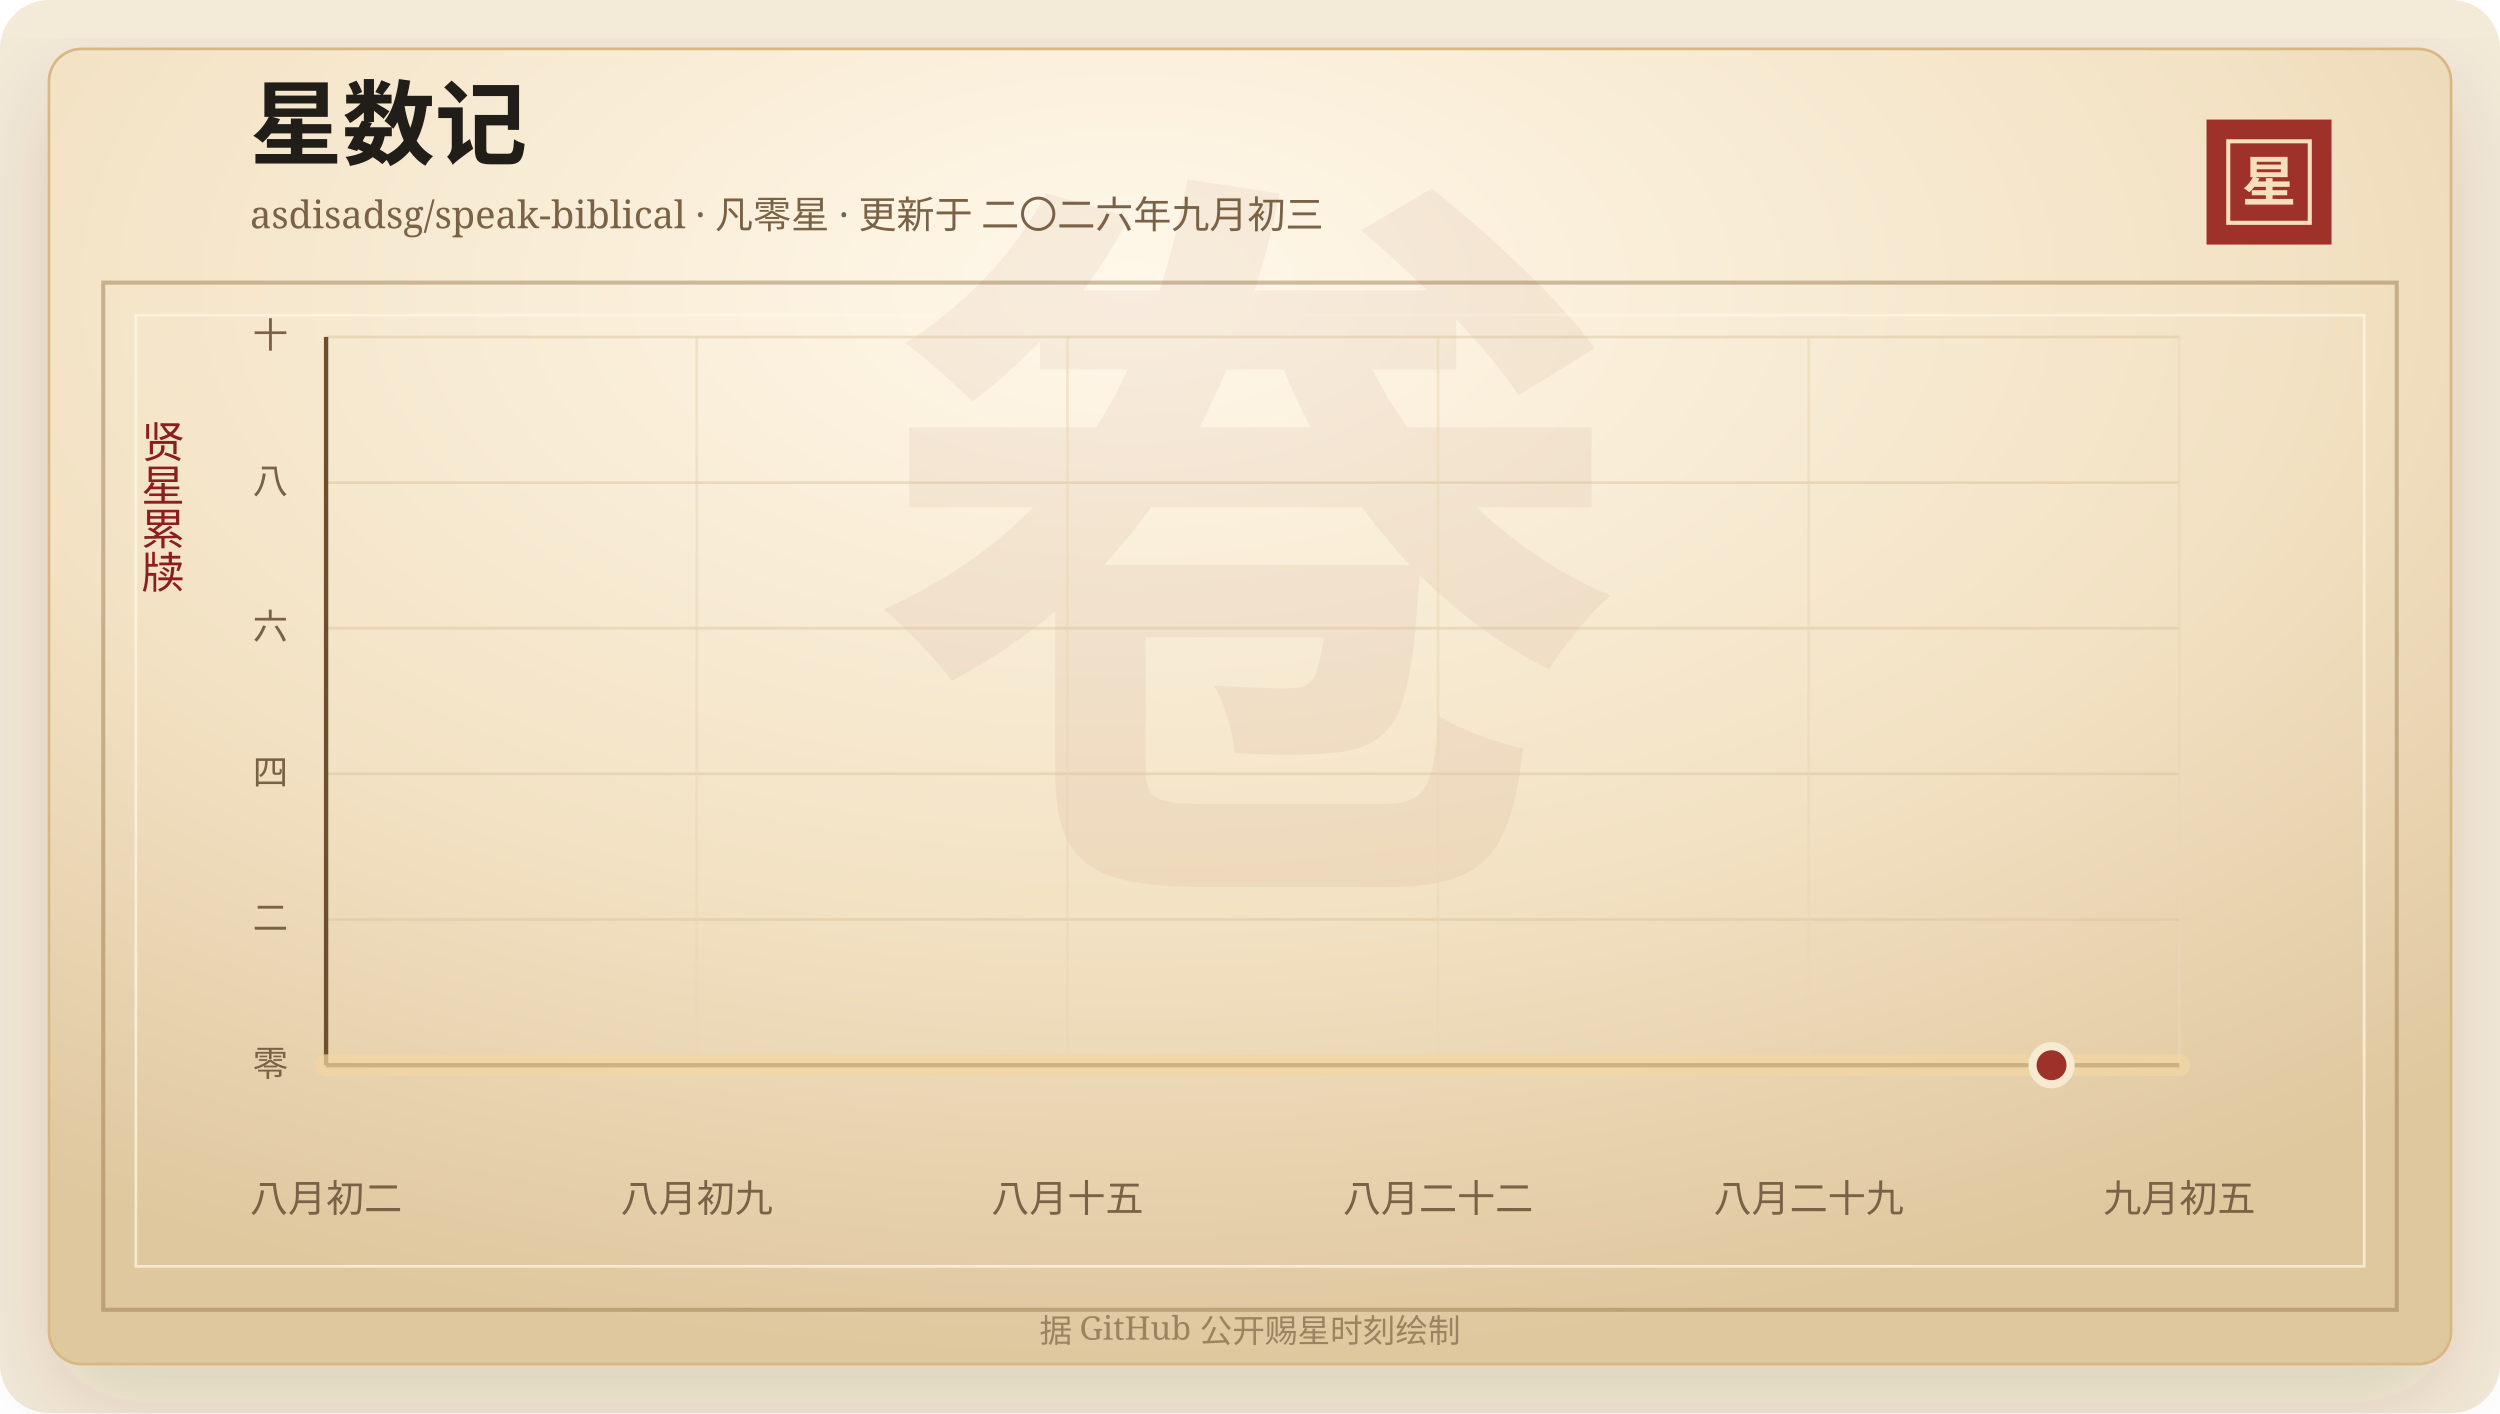
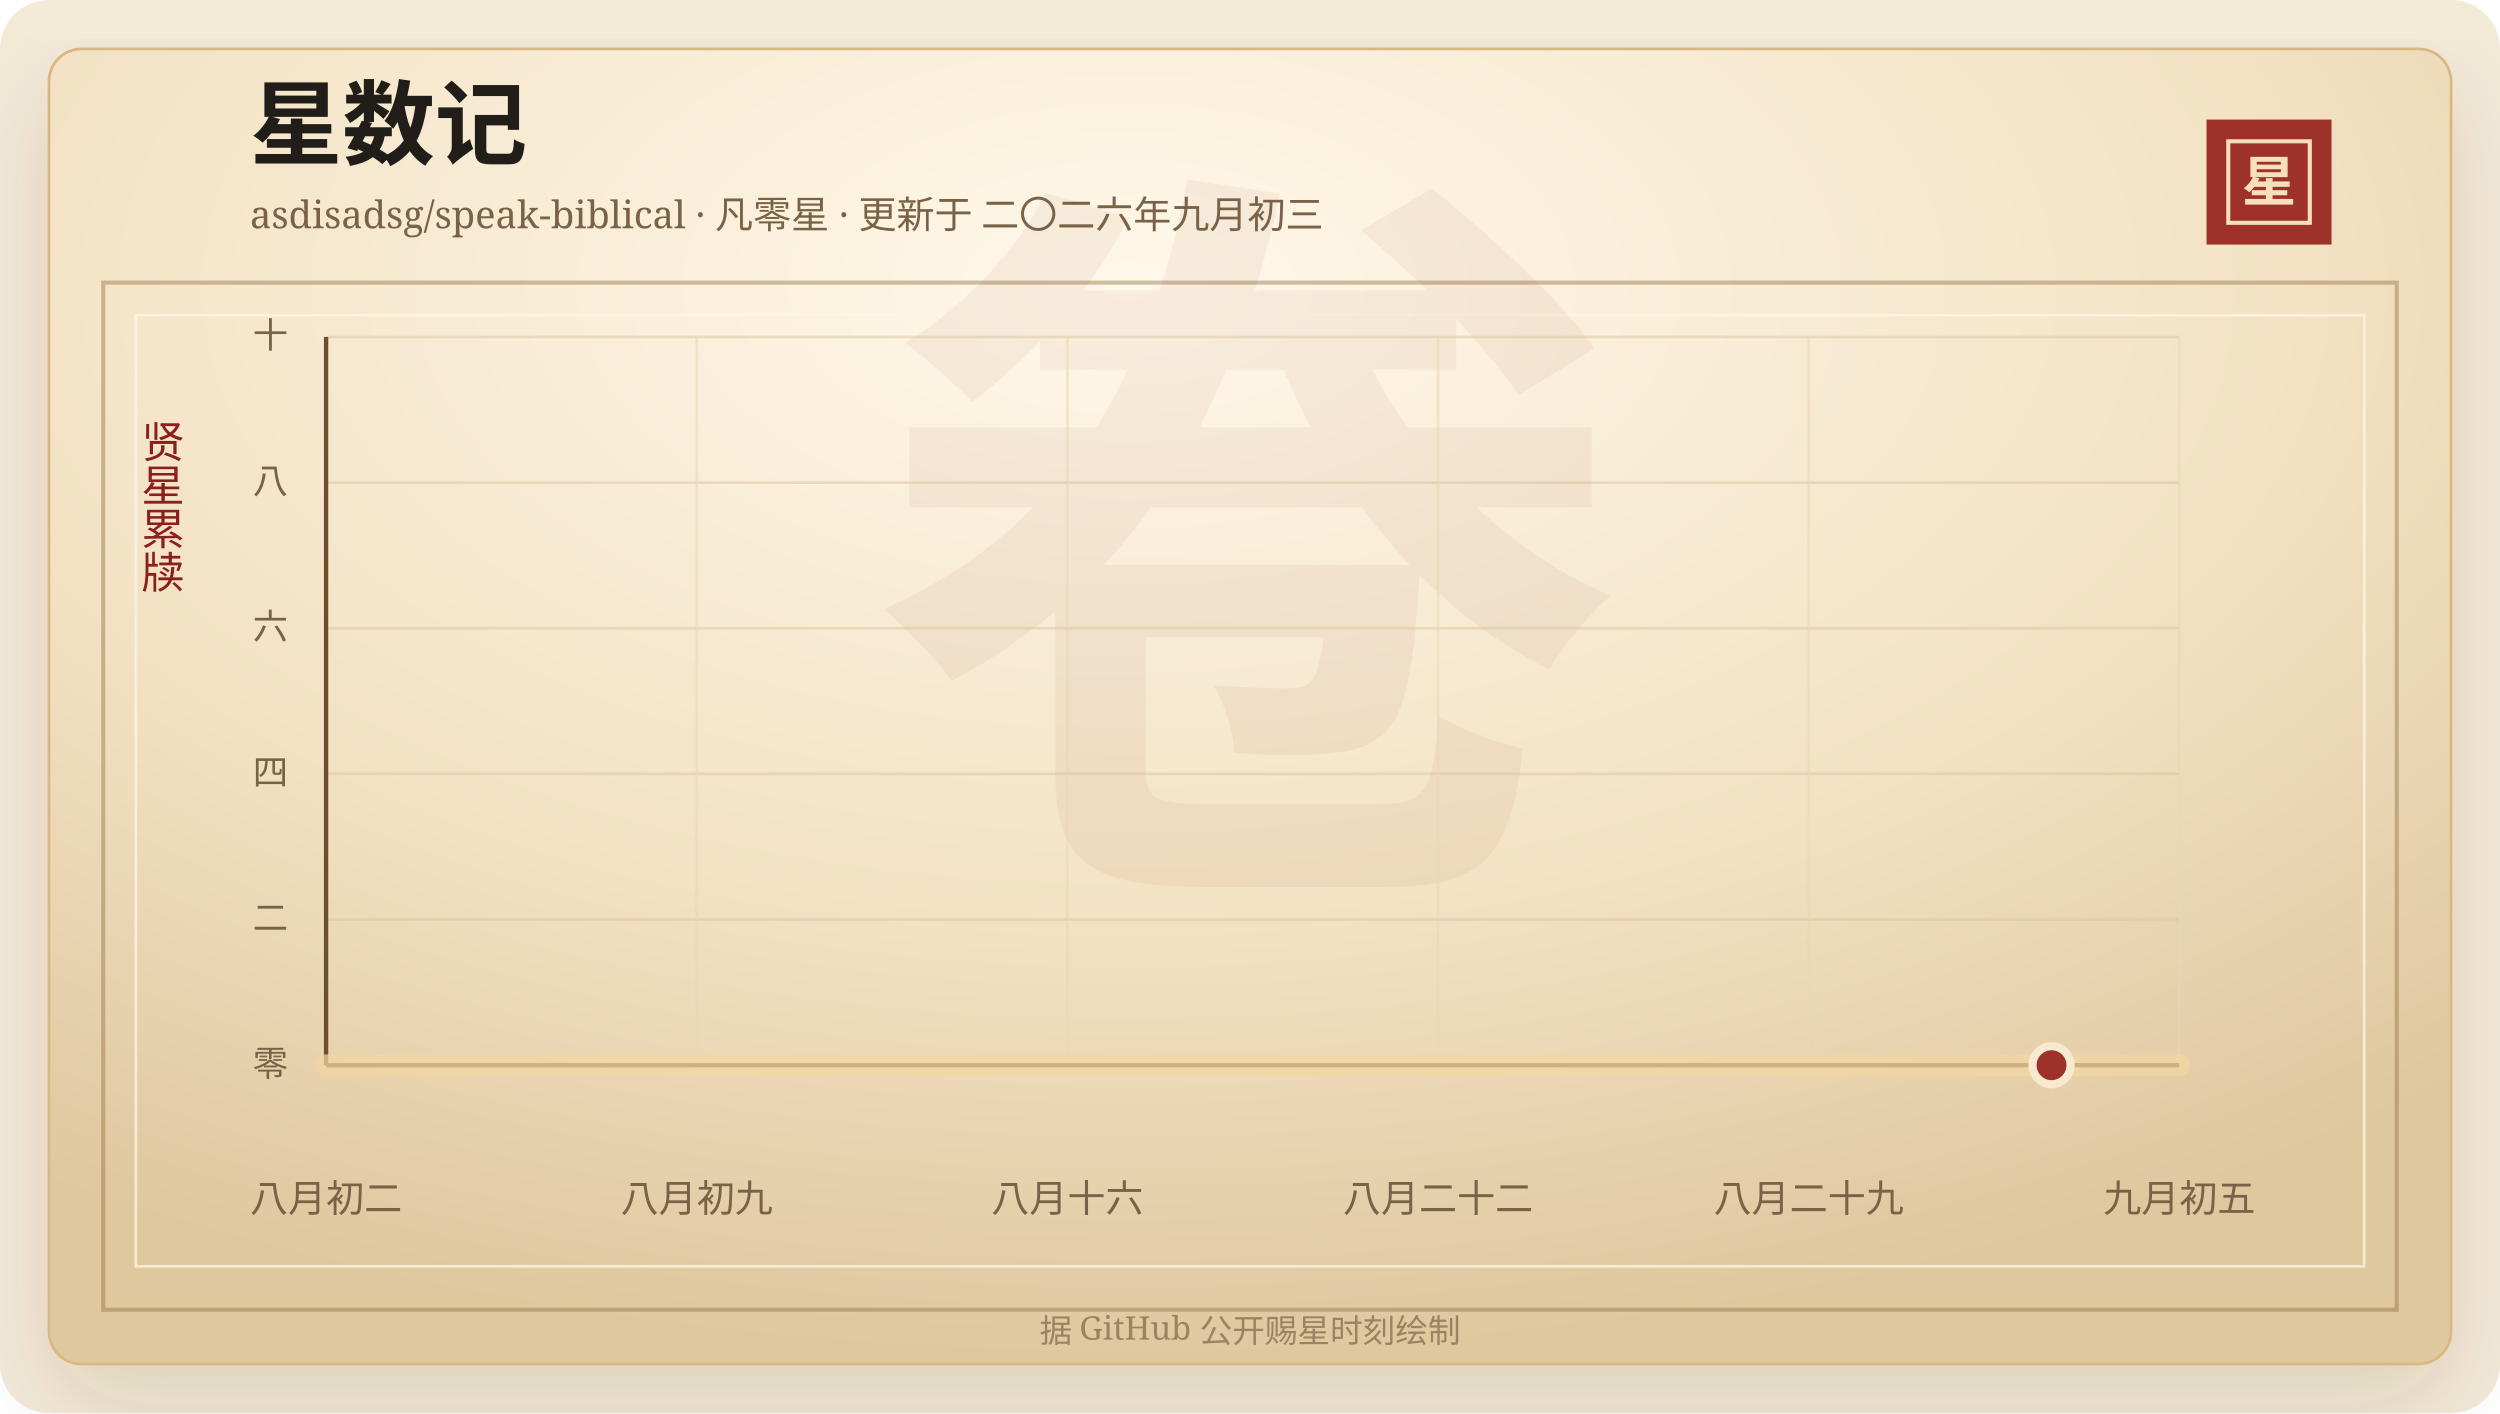
<svg xmlns="http://www.w3.org/2000/svg" width="920" height="520" viewBox="0 0 920 520" role="img" aria-labelledby="title desc">
  <defs>
    <linearGradient id="line" x1="0" x2="1" y1="0" y2="0">
      <stop offset="0%" stop-color="#7d2017" />
      <stop offset="58%" stop-color="#b33426" />
      <stop offset="100%" stop-color="#d65a32" />
    </linearGradient>
    <linearGradient id="area" x1="0" x2="0" y1="0" y2="1">
      <stop offset="0%" stop-color="#b33426" stop-opacity="0.2" />
      <stop offset="100%" stop-color="#b33426" stop-opacity="0" />
    </linearGradient>
    <radialGradient id="paper" cx="45%" cy="18%" r="82%">
      <stop offset="0%" stop-color="#fff8ea" />
      <stop offset="58%" stop-color="#f3e2c4" />
      <stop offset="100%" stop-color="#dfc79e" />
    </radialGradient>
    <filter id="shadow" x="-20%" y="-20%" width="140%" height="140%">
      <feDropShadow dx="0" dy="14" stdDeviation="18" flood-color="#3b2a20" flood-opacity="0.14" />
    </filter>
  </defs>
  <rect width="920" height="520" rx="18" fill="#f4ead8" />
  <rect x="18" y="18" width="884" height="484" rx="12" fill="url(#paper)" stroke="#d8b783" filter="url(#shadow)" />
  <rect x="38" y="104" width="844" height="378" fill="none" stroke="#8c6b3f" stroke-opacity="0.42" stroke-width="1.5" />
  <rect x="50" y="116" width="820" height="350" fill="none" stroke="#fff7e5" stroke-opacity="0.72" />
  <text x="460" y="304" text-anchor="middle" fill="#8c342a" fill-opacity="0.06" font-family="Songti SC, STSong, SimSun, serif" font-size="280" font-weight="700">卷</text>
  <text x="92" y="58" fill="#211d18" font-family="Songti SC, STSong, SimSun, serif" font-size="34" font-weight="700">星数记</text>
  <text x="92" y="84" fill="#7a6247" font-family="Songti SC, STSong, SimSun, serif" font-size="14.0">asdisadsg/speak-biblical · 凡零星 · 更新于 二〇二六年九月初三</text>
  <rect x="812" y="44" width="46" height="46" fill="#9e3228" />
  <rect x="820" y="52" width="30" height="30" fill="none" stroke="#f6dfba" stroke-width="1.5" />
  <text x="835" y="74" text-anchor="middle" fill="#f6dfba" font-family="Songti SC, STSong, SimSun, serif" font-size="20" font-weight="700">星</text>
  <text x="60" y="166" text-anchor="middle" fill="#8b1e1e" font-family="Songti SC, STSong, SimSun, serif" font-size="16" writing-mode="vertical-rl">贤星累牍</text>
  <line x1="120" y1="392.00" x2="802" y2="392.00" stroke="#d9c29e" stroke-opacity="0.48" />
  <text x="106" y="396.00" text-anchor="end" fill="#7a6247" font-family="Songti SC, STSong, SimSun, serif" font-size="13">零</text>
  <line x1="120" y1="338.40" x2="802" y2="338.40" stroke="#d9c29e" stroke-opacity="0.48" />
  <text x="106" y="342.40" text-anchor="end" fill="#7a6247" font-family="Songti SC, STSong, SimSun, serif" font-size="13">二</text>
  <line x1="120" y1="284.80" x2="802" y2="284.80" stroke="#d9c29e" stroke-opacity="0.48" />
  <text x="106" y="288.80" text-anchor="end" fill="#7a6247" font-family="Songti SC, STSong, SimSun, serif" font-size="13">四</text>
  <line x1="120" y1="231.20" x2="802" y2="231.20" stroke="#d9c29e" stroke-opacity="0.48" />
  <text x="106" y="235.20" text-anchor="end" fill="#7a6247" font-family="Songti SC, STSong, SimSun, serif" font-size="13">六</text>
  <line x1="120" y1="177.60" x2="802" y2="177.60" stroke="#d9c29e" stroke-opacity="0.48" />
  <text x="106" y="181.60" text-anchor="end" fill="#7a6247" font-family="Songti SC, STSong, SimSun, serif" font-size="13">八</text>
  <line x1="120" y1="124.00" x2="802" y2="124.00" stroke="#d9c29e" stroke-opacity="0.48" />
  <text x="106" y="128.00" text-anchor="end" fill="#7a6247" font-family="Songti SC, STSong, SimSun, serif" font-size="13">十</text>
  <line x1="120.00" y1="124" x2="120.00" y2="392" stroke="#ead6b7" stroke-opacity="0.54" />
  <text x="120.00" y="446" text-anchor="middle" fill="#7a6247" font-family="Songti SC, STSong, SimSun, serif" font-size="14">八月初二</text>
  <line x1="256.40" y1="124" x2="256.40" y2="392" stroke="#ead6b7" stroke-opacity="0.54" />
  <text x="256.40" y="446" text-anchor="middle" fill="#7a6247" font-family="Songti SC, STSong, SimSun, serif" font-size="14">八月初九</text>
  <line x1="392.80" y1="124" x2="392.80" y2="392" stroke="#ead6b7" stroke-opacity="0.54" />
-   <text x="392.80" y="446" text-anchor="middle" fill="#7a6247" font-family="Songti SC, STSong, SimSun, serif" font-size="14">八月十五</text>
+   <text x="392.80" y="446" text-anchor="middle" fill="#7a6247" font-family="Songti SC, STSong, SimSun, serif" font-size="14">八月十六</text>
  <line x1="529.20" y1="124" x2="529.20" y2="392" stroke="#ead6b7" stroke-opacity="0.54" />
  <text x="529.20" y="446" text-anchor="middle" fill="#7a6247" font-family="Songti SC, STSong, SimSun, serif" font-size="14">八月二十二</text>
  <line x1="665.60" y1="124" x2="665.60" y2="392" stroke="#ead6b7" stroke-opacity="0.54" />
  <text x="665.60" y="446" text-anchor="middle" fill="#7a6247" font-family="Songti SC, STSong, SimSun, serif" font-size="14">八月二十九</text>
  <line x1="802.00" y1="124" x2="802.00" y2="392" stroke="#ead6b7" stroke-opacity="0.54" />
  <text x="802.00" y="446" text-anchor="middle" fill="#7a6247" font-family="Songti SC, STSong, SimSun, serif" font-size="14">九月初五</text>
  <line x1="120" y1="392" x2="802" y2="392" stroke="#6c4f2e" stroke-width="1.6" />
  <line x1="120" y1="124" x2="120" y2="392" stroke="#6c4f2e" stroke-width="1.6" />
  <polygon points="120.00,392.00 120.00,392.00 802.00,392.00 802.00,392.00" fill="url(#area)" />
  <polyline points="120.00,392.00 802.00,392.00" fill="none" stroke="#f3d7a2" stroke-width="8" stroke-linecap="round" stroke-linejoin="round" opacity="0.72" />
  <polyline points="120.00,392.00 802.00,392.00" fill="none" stroke="url(#line)" stroke-width="4.2" stroke-linecap="round" stroke-linejoin="round" />
  <circle cx="754.97" cy="392.00" r="7" fill="#9e3228" stroke="#f7ead1" stroke-width="3" />
  <text x="460" y="494" text-anchor="middle" fill="#9b8361" font-family="Songti SC, STSong, SimSun, serif" font-size="12">据 GitHub 公开赐星时刻绘制</text>
</svg>
